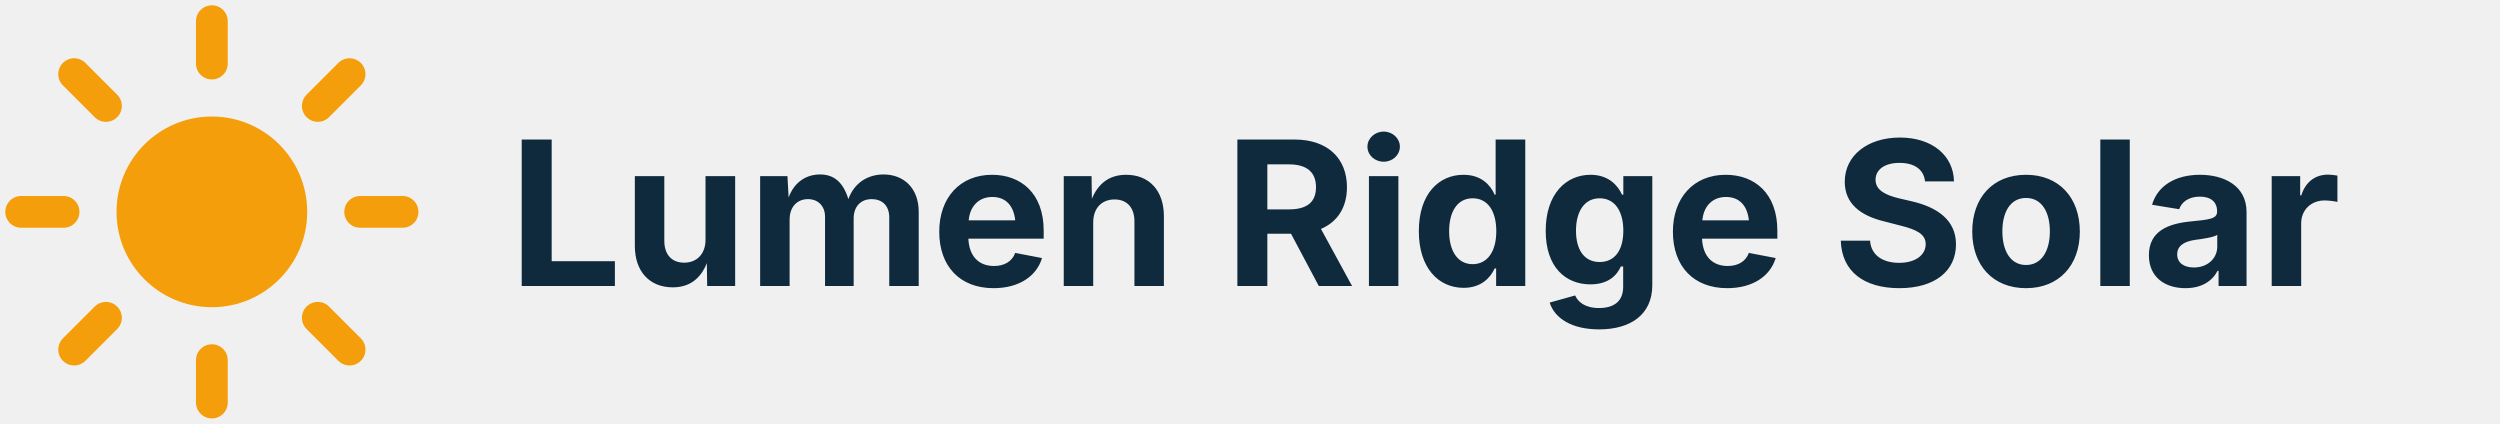
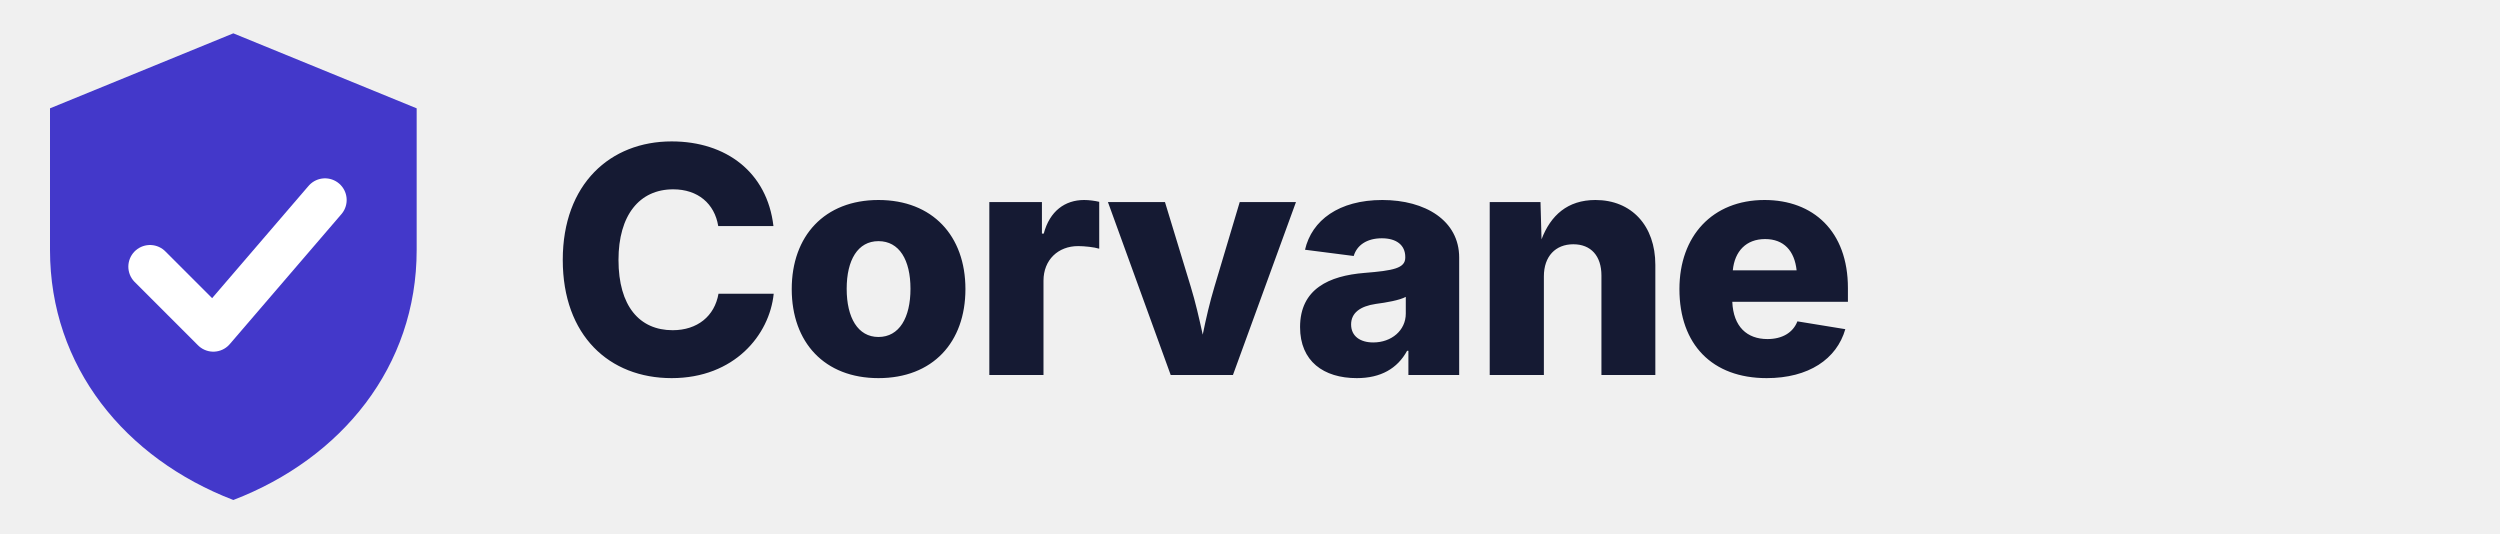
- <svg xmlns="http://www.w3.org/2000/svg" width="236" height="40" viewBox="0 0 236 40">
-   <circle cx="20" cy="20" r="9" fill="#F59E0B" />
-   <g stroke="#F59E0B" stroke-width="3" stroke-linecap="round">
-     <line x1="20" y1="2" x2="20" y2="6" />
-     <line x1="20" y1="34" x2="20" y2="38" />
-     <line x1="2" y1="20" x2="6" y2="20" />
-     <line x1="34" y1="20" x2="38" y2="20" />
-     <line x1="7" y1="7" x2="10" y2="10" />
-     <line x1="30" y1="30" x2="33" y2="33" />
-     <line x1="7" y1="33" x2="10" y2="30" />
-     <line x1="30" y1="10" x2="33" y2="7" />
-   </g>
-   <text x="48" y="27" font-family="Inter, Arial, sans-serif" font-size="19" font-weight="700" fill="#0F2A3D">Lumen Ridge Solar</text>
+ <svg xmlns="http://www.w3.org/2000/svg" width="150" height="32" viewBox="0 0 150 32" role="img" aria-label="Corvane">
+   <path d="M14 2 L25 6.5 V15 C25 22 20.5 27.5 14 30 C7.5 27.5 3 22 3 15 V6.5 Z" fill="#4338CA" />
+   <path d="M9 16 L12.8 19.8 L19.5 12" fill="none" stroke="#FFFFFF" stroke-width="2.6" stroke-linecap="round" stroke-linejoin="round" />
+   <text x="33" y="22.5" font-family="Manrope, Inter, system-ui, sans-serif" font-size="19" font-weight="800" fill="#151A33" letter-spacing="-0.3">Corvane</text>
</svg>
